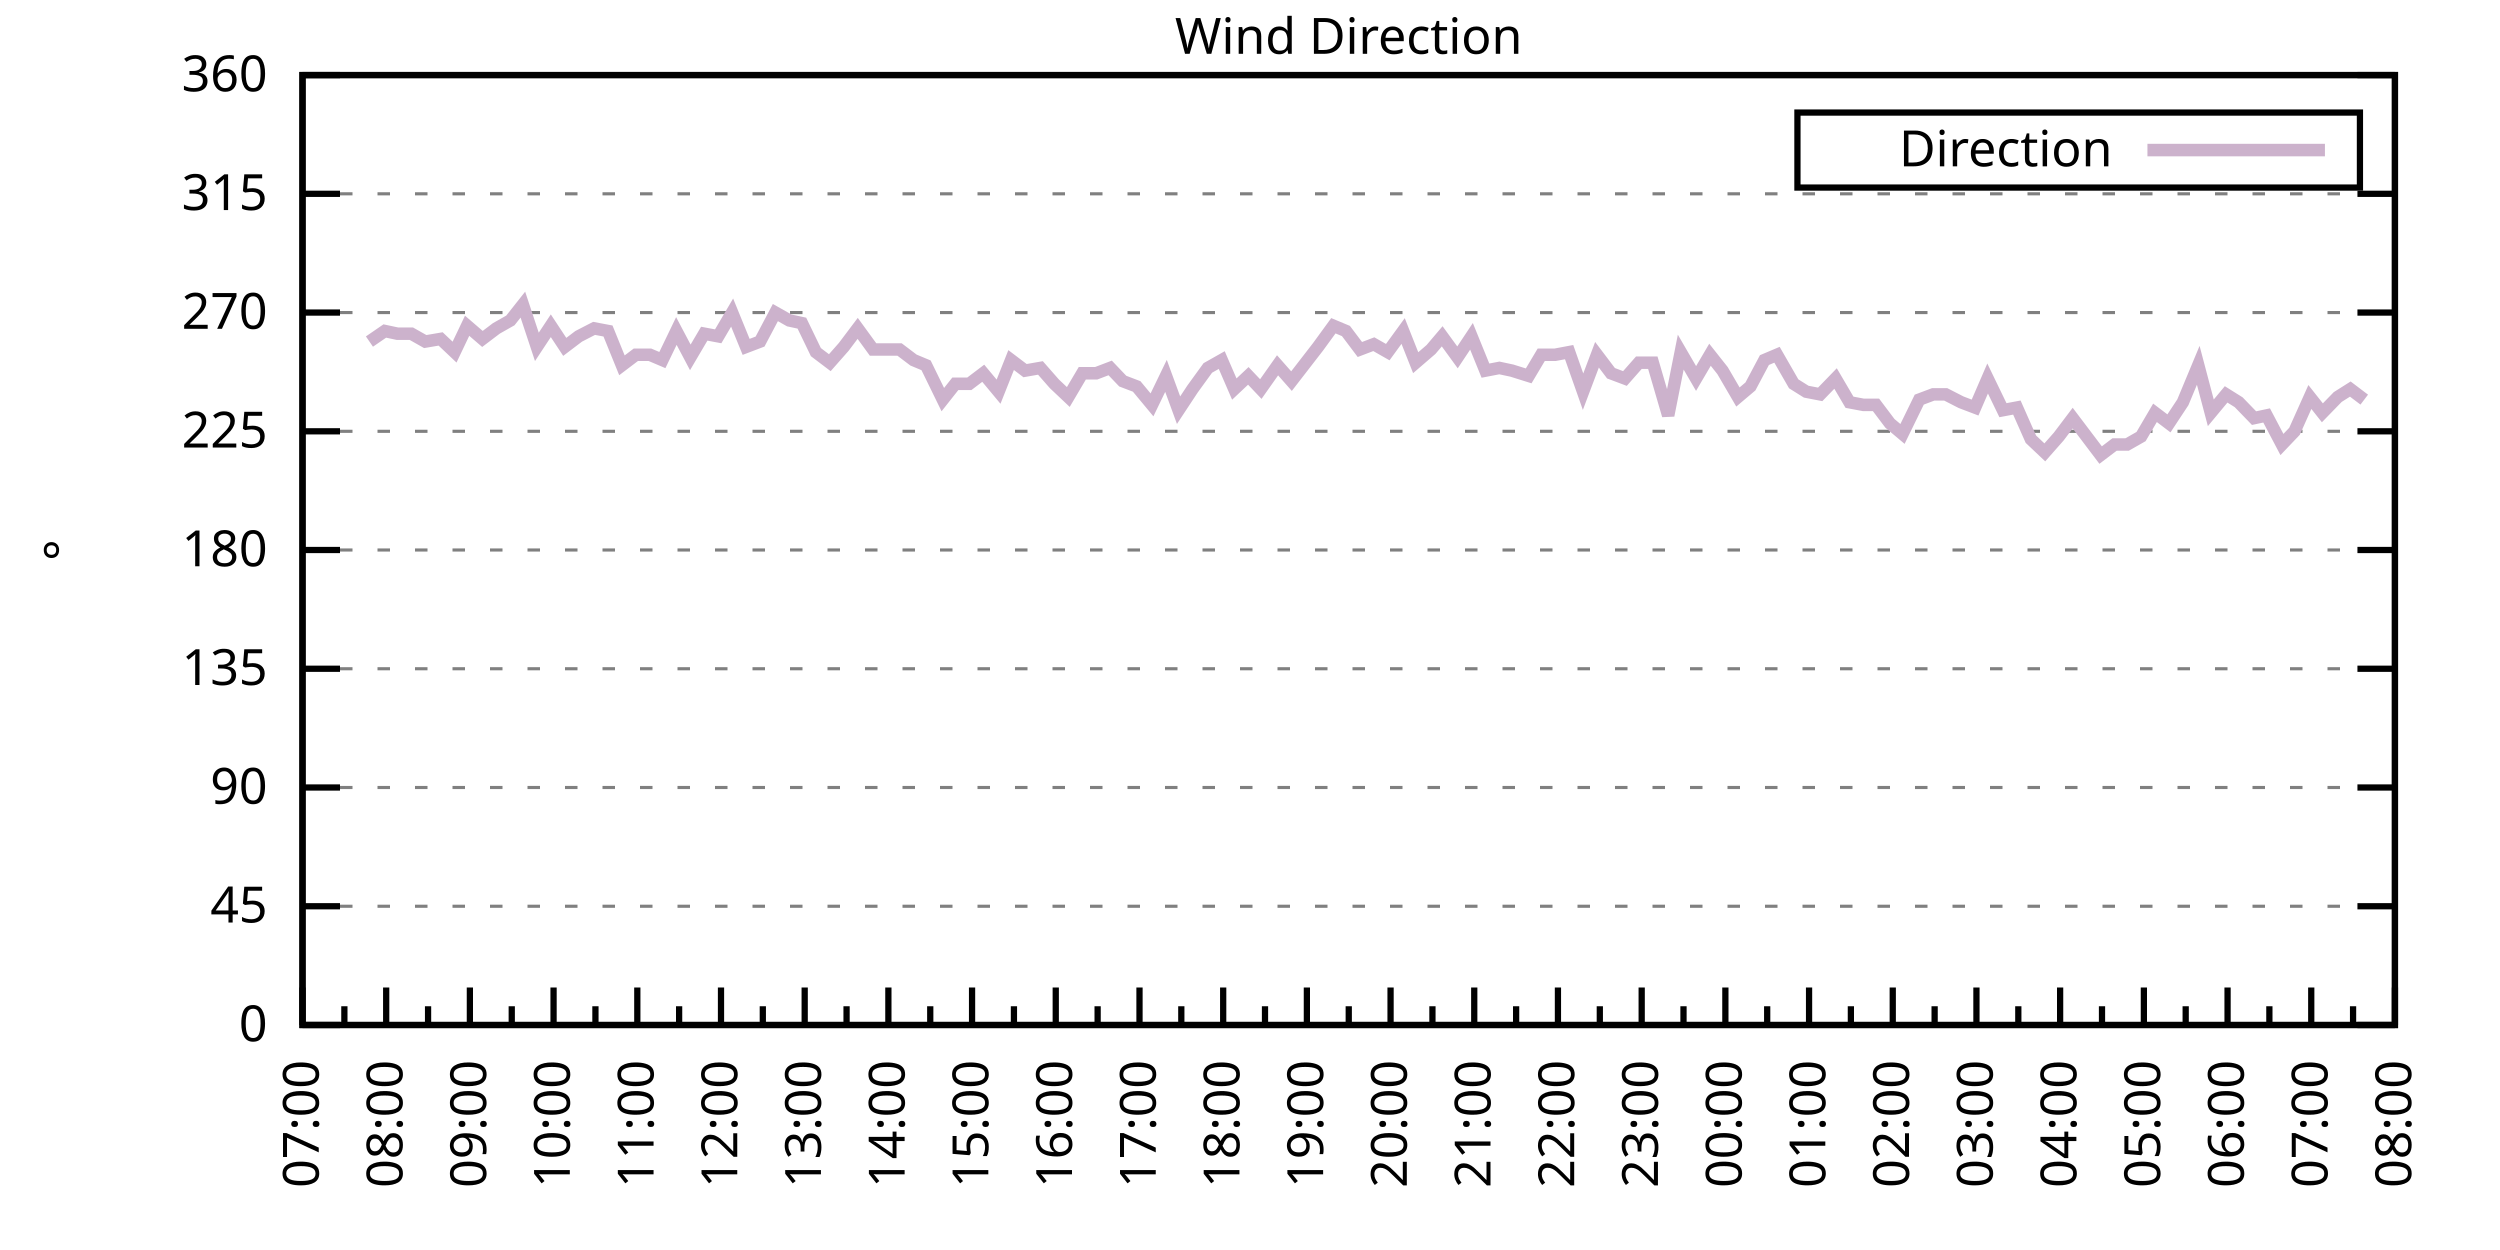
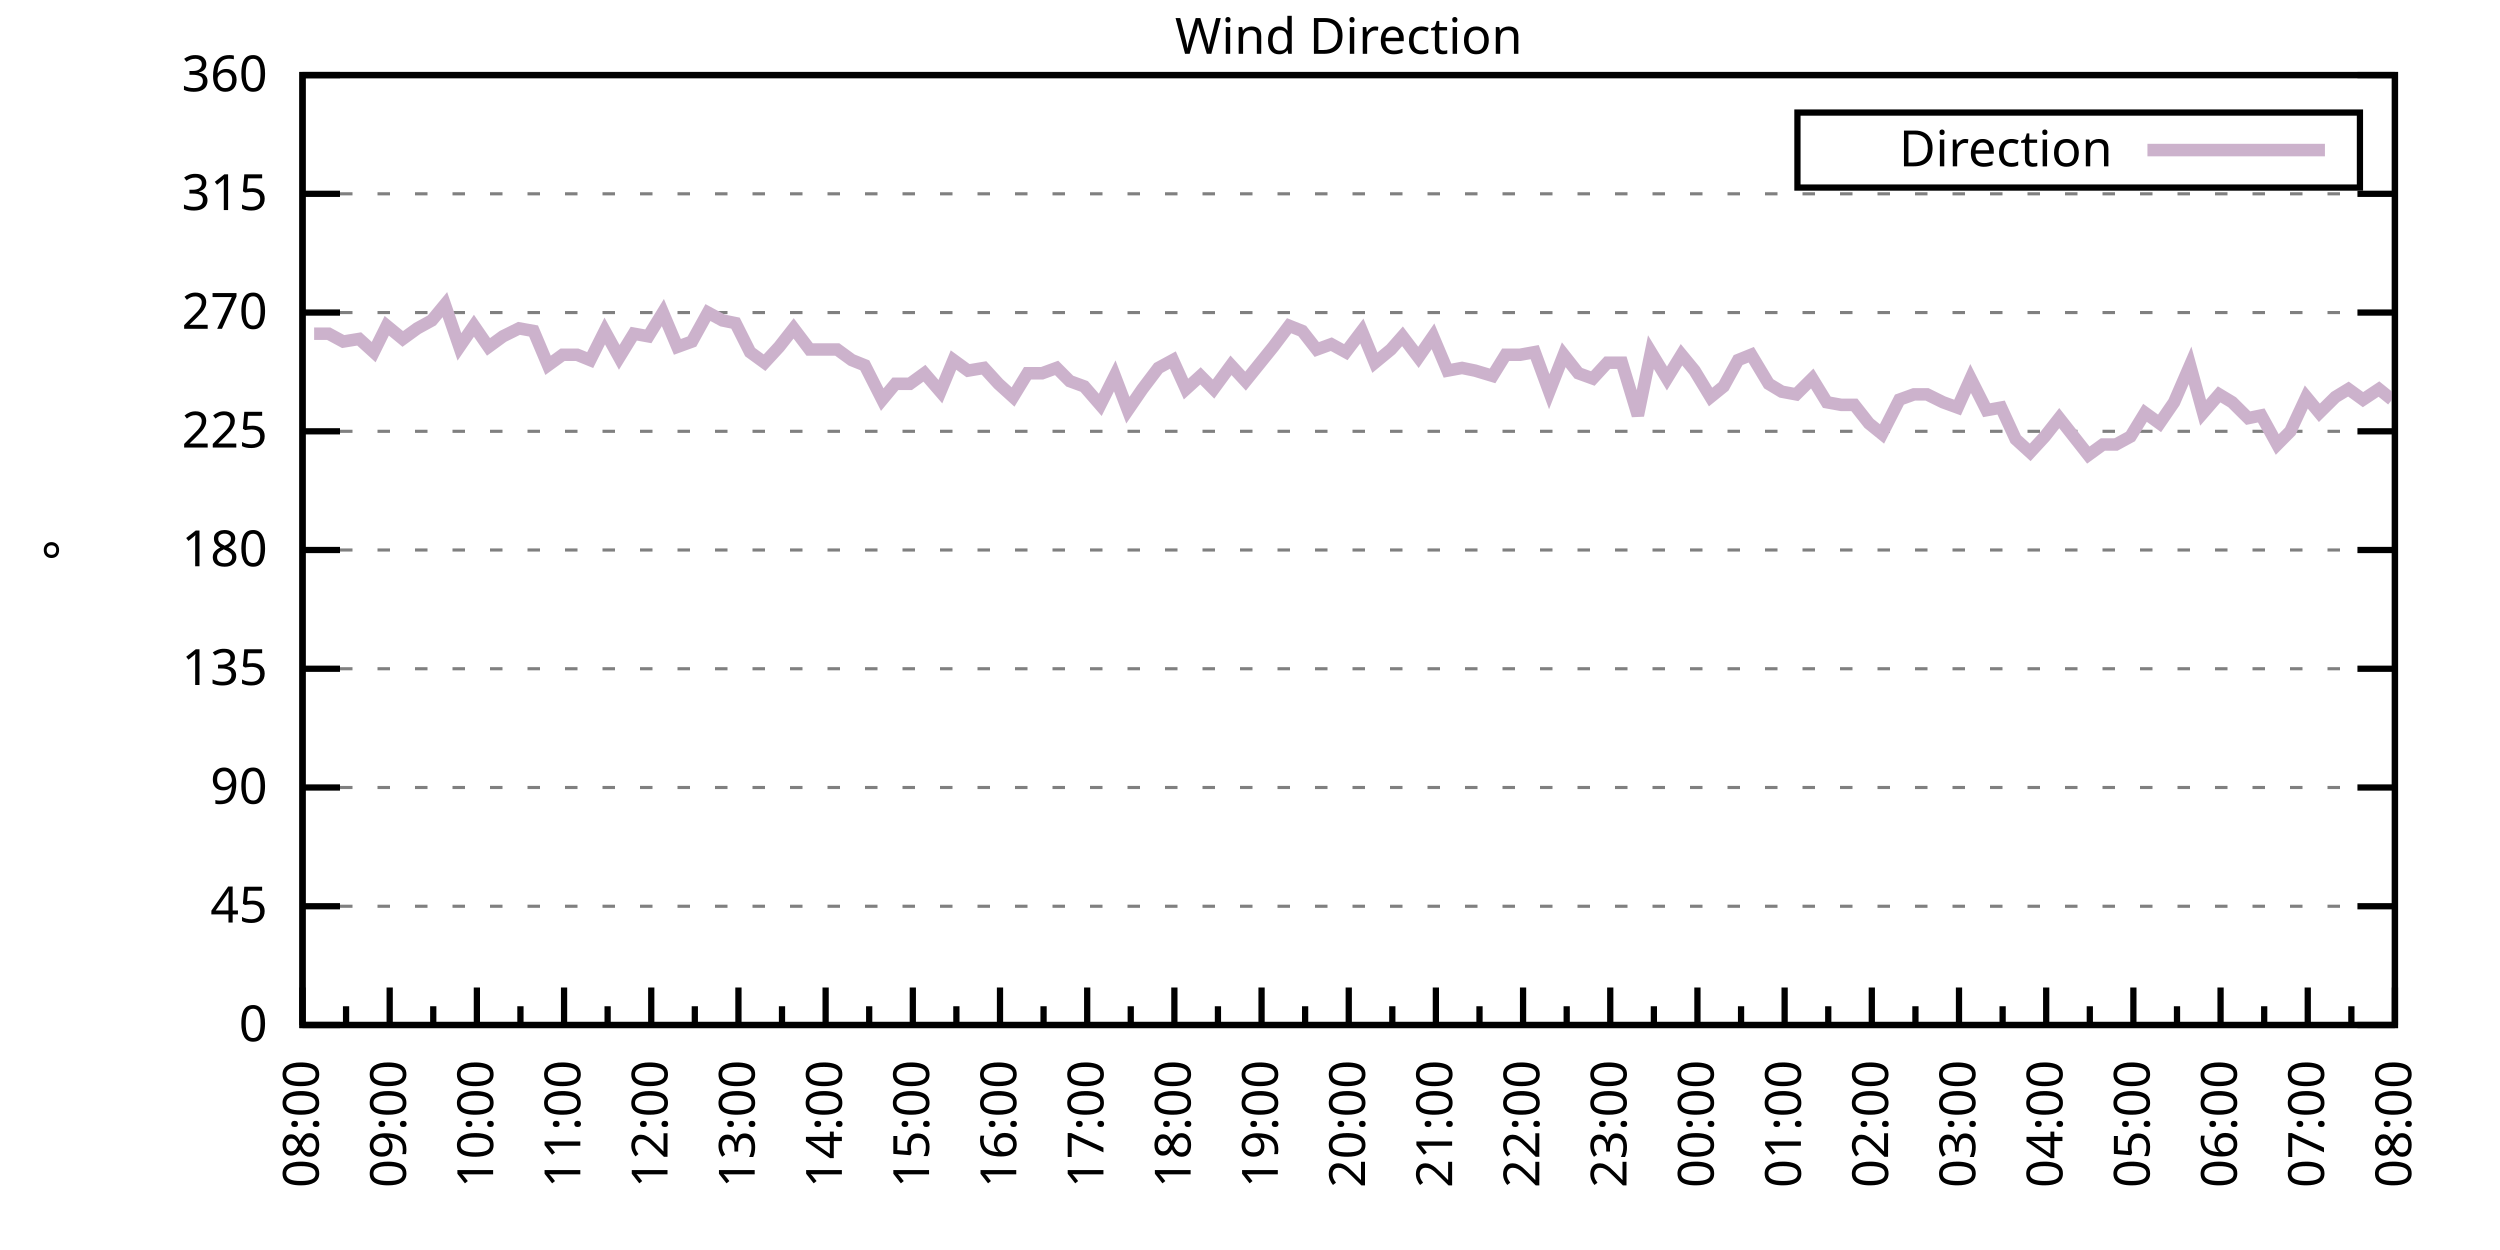
<svg xmlns="http://www.w3.org/2000/svg" xmlns:xlink="http://www.w3.org/1999/xlink" width="400" height="200" viewBox="0 0 400 200">
  <g id="gnuplot_canvas">
    <rect x="0" y="0" width="400" height="200" fill="none" />
    <defs>
      <circle id="gpDot" r="0.5" stroke-width="0.5" stroke="currentColor" />
      <path id="gpPt0" stroke-width="0.333" stroke="currentColor" d="M-1,0 h2 M0,-1 v2" />
      <path id="gpPt1" stroke-width="0.333" stroke="currentColor" d="M-1,-1 L1,1 M1,-1 L-1,1" />
      <path id="gpPt2" stroke-width="0.333" stroke="currentColor" d="M-1,0 L1,0 M0,-1 L0,1 M-1,-1 L1,1 M-1,1 L1,-1" />
      <rect id="gpPt3" stroke-width="0.333" stroke="currentColor" x="-1" y="-1" width="2" height="2" />
      <rect id="gpPt4" stroke-width="0.333" stroke="currentColor" fill="currentColor" x="-1" y="-1" width="2" height="2" />
      <circle id="gpPt5" stroke-width="0.333" stroke="currentColor" cx="0" cy="0" r="1" />
      <use xlink:href="#gpPt5" id="gpPt6" fill="currentColor" stroke="none" />
      <path id="gpPt7" stroke-width="0.333" stroke="currentColor" d="M0,-1.33 L-1.33,0.67 L1.33,0.67 z" />
      <use xlink:href="#gpPt7" id="gpPt8" fill="currentColor" stroke="none" />
      <use xlink:href="#gpPt7" id="gpPt9" stroke="currentColor" transform="rotate(180)" />
      <use xlink:href="#gpPt9" id="gpPt10" fill="currentColor" stroke="none" />
      <use xlink:href="#gpPt3" id="gpPt11" stroke="currentColor" transform="rotate(45)" />
      <use xlink:href="#gpPt11" id="gpPt12" fill="currentColor" stroke="none" />
      <path id="gpPt13" stroke-width="0.333" stroke="currentColor" d="M0,1.330 L1.265,0.411 L0.782,-1.067 L-0.782,-1.076 L-1.265,0.411 z" />
      <use xlink:href="#gpPt13" id="gpPt14" fill="currentColor" stroke="none" />
      <filter id="textbox" filterUnits="objectBoundingBox" x="0" y="0" height="1" width="1">
        <feFlood flood-color="white" flood-opacity="1" result="bgnd" />
        <feComposite in="SourceGraphic" in2="bgnd" operator="atop" />
      </filter>
      <filter id="greybox" filterUnits="objectBoundingBox" x="0" y="0" height="1" width="1">
        <feFlood flood-color="lightgrey" flood-opacity="1" result="grey" />
        <feComposite in="SourceGraphic" in2="grey" operator="atop" />
      </filter>
    </defs>
    <g fill="none" color="white" stroke="currentColor" stroke-width="1.00" stroke-linecap="butt" stroke-linejoin="miter">
</g>
    <g fill="none" color="black" stroke="currentColor" stroke-width="1.00" stroke-linecap="butt" stroke-linejoin="miter">
      <g stroke="none" shape-rendering="crispEdges">
        <polygon fill="rgb(255, 255, 255)" points="48.40,164.00 383.18,164.00 383.18,12.02 48.40,12.02 " />
      </g>
    </g>
    <g fill="none" color="black" stroke="currentColor" stroke-width="1.00" stroke-linecap="butt" stroke-linejoin="miter">
</g>
    <g fill="none" color="black" stroke="black" stroke-width="0.50" stroke-linecap="butt" stroke-linejoin="miter">
</g>
    <g fill="none" color="gray" stroke="currentColor" stroke-width="0.50" stroke-linecap="butt" stroke-linejoin="miter">
      <path stroke="gray" stroke-dasharray="2,4" class="gridline" d="M48.40,164.00 L383.19,164.00  " />
    </g>
    <g fill="none" color="gray" stroke="gray" stroke-width="1.00" stroke-linecap="butt" stroke-linejoin="miter">
</g>
    <g fill="none" color="black" stroke="currentColor" stroke-width="1.00" stroke-linecap="butt" stroke-linejoin="miter">
      <path stroke="black" d="M48.40,164.00 L54.40,164.00 M383.19,164.00 L377.19,164.00  " />
      <g transform="translate(42.80,166.60)" stroke="none" fill="black" font-family="Sans" font-size="8.00" text-anchor="end">
        <text>
          <tspan font-family="Sans"> 0</tspan>
        </text>
      </g>
    </g>
    <g fill="none" color="black" stroke="currentColor" stroke-width="1.00" stroke-linecap="butt" stroke-linejoin="miter">
</g>
    <g fill="none" color="black" stroke="black" stroke-width="0.50" stroke-linecap="butt" stroke-linejoin="miter">
</g>
    <g fill="none" color="gray" stroke="currentColor" stroke-width="0.50" stroke-linecap="butt" stroke-linejoin="miter">
      <path stroke="gray" stroke-dasharray="2,4" class="gridline" d="M48.40,145.00 L383.19,145.00  " />
    </g>
    <g fill="none" color="gray" stroke="gray" stroke-width="1.00" stroke-linecap="butt" stroke-linejoin="miter">
</g>
    <g fill="none" color="black" stroke="currentColor" stroke-width="1.00" stroke-linecap="butt" stroke-linejoin="miter">
      <path stroke="black" d="M48.40,145.00 L54.40,145.00 M383.19,145.00 L377.19,145.00  " />
      <g transform="translate(42.80,147.60)" stroke="none" fill="black" font-family="Sans" font-size="8.00" text-anchor="end">
        <text>
          <tspan font-family="Sans"> 45</tspan>
        </text>
      </g>
    </g>
    <g fill="none" color="black" stroke="currentColor" stroke-width="1.00" stroke-linecap="butt" stroke-linejoin="miter">
</g>
    <g fill="none" color="black" stroke="black" stroke-width="0.50" stroke-linecap="butt" stroke-linejoin="miter">
</g>
    <g fill="none" color="gray" stroke="currentColor" stroke-width="0.50" stroke-linecap="butt" stroke-linejoin="miter">
      <path stroke="gray" stroke-dasharray="2,4" class="gridline" d="M48.40,126.00 L383.19,126.00  " />
    </g>
    <g fill="none" color="gray" stroke="gray" stroke-width="1.00" stroke-linecap="butt" stroke-linejoin="miter">
</g>
    <g fill="none" color="black" stroke="currentColor" stroke-width="1.00" stroke-linecap="butt" stroke-linejoin="miter">
      <path stroke="black" d="M48.40,126.00 L54.40,126.00 M383.19,126.00 L377.19,126.00  " />
      <g transform="translate(42.80,128.60)" stroke="none" fill="black" font-family="Sans" font-size="8.00" text-anchor="end">
        <text>
          <tspan font-family="Sans"> 90</tspan>
        </text>
      </g>
    </g>
    <g fill="none" color="black" stroke="currentColor" stroke-width="1.00" stroke-linecap="butt" stroke-linejoin="miter">
</g>
    <g fill="none" color="black" stroke="black" stroke-width="0.50" stroke-linecap="butt" stroke-linejoin="miter">
</g>
    <g fill="none" color="gray" stroke="currentColor" stroke-width="0.50" stroke-linecap="butt" stroke-linejoin="miter">
      <path stroke="gray" stroke-dasharray="2,4" class="gridline" d="M48.40,107.00 L383.19,107.00  " />
    </g>
    <g fill="none" color="gray" stroke="gray" stroke-width="1.00" stroke-linecap="butt" stroke-linejoin="miter">
</g>
    <g fill="none" color="black" stroke="currentColor" stroke-width="1.00" stroke-linecap="butt" stroke-linejoin="miter">
      <path stroke="black" d="M48.40,107.00 L54.40,107.00 M383.19,107.00 L377.19,107.00  " />
      <g transform="translate(42.80,109.60)" stroke="none" fill="black" font-family="Sans" font-size="8.00" text-anchor="end">
        <text>
          <tspan font-family="Sans"> 135</tspan>
        </text>
      </g>
    </g>
    <g fill="none" color="black" stroke="currentColor" stroke-width="1.00" stroke-linecap="butt" stroke-linejoin="miter">
</g>
    <g fill="none" color="black" stroke="black" stroke-width="0.50" stroke-linecap="butt" stroke-linejoin="miter">
</g>
    <g fill="none" color="gray" stroke="currentColor" stroke-width="0.50" stroke-linecap="butt" stroke-linejoin="miter">
      <path stroke="gray" stroke-dasharray="2,4" class="gridline" d="M48.40,88.00 L383.19,88.00  " />
    </g>
    <g fill="none" color="gray" stroke="gray" stroke-width="1.00" stroke-linecap="butt" stroke-linejoin="miter">
</g>
    <g fill="none" color="black" stroke="currentColor" stroke-width="1.00" stroke-linecap="butt" stroke-linejoin="miter">
      <path stroke="black" d="M48.40,88.00 L54.40,88.00 M383.19,88.00 L377.19,88.00  " />
      <g transform="translate(42.80,90.60)" stroke="none" fill="black" font-family="Sans" font-size="8.00" text-anchor="end">
        <text>
          <tspan font-family="Sans"> 180</tspan>
        </text>
      </g>
    </g>
    <g fill="none" color="black" stroke="currentColor" stroke-width="1.00" stroke-linecap="butt" stroke-linejoin="miter">
</g>
    <g fill="none" color="black" stroke="black" stroke-width="0.50" stroke-linecap="butt" stroke-linejoin="miter">
</g>
    <g fill="none" color="gray" stroke="currentColor" stroke-width="0.50" stroke-linecap="butt" stroke-linejoin="miter">
      <path stroke="gray" stroke-dasharray="2,4" class="gridline" d="M48.40,69.01 L383.19,69.01  " />
    </g>
    <g fill="none" color="gray" stroke="gray" stroke-width="1.00" stroke-linecap="butt" stroke-linejoin="miter">
</g>
    <g fill="none" color="black" stroke="currentColor" stroke-width="1.00" stroke-linecap="butt" stroke-linejoin="miter">
      <path stroke="black" d="M48.40,69.01 L54.40,69.01 M383.19,69.01 L377.19,69.01  " />
      <g transform="translate(42.80,71.61)" stroke="none" fill="black" font-family="Sans" font-size="8.00" text-anchor="end">
        <text>
          <tspan font-family="Sans"> 225</tspan>
        </text>
      </g>
    </g>
    <g fill="none" color="black" stroke="currentColor" stroke-width="1.00" stroke-linecap="butt" stroke-linejoin="miter">
</g>
    <g fill="none" color="black" stroke="black" stroke-width="0.50" stroke-linecap="butt" stroke-linejoin="miter">
</g>
    <g fill="none" color="gray" stroke="currentColor" stroke-width="0.50" stroke-linecap="butt" stroke-linejoin="miter">
      <path stroke="gray" stroke-dasharray="2,4" class="gridline" d="M48.40,50.01 L383.19,50.01  " />
    </g>
    <g fill="none" color="gray" stroke="gray" stroke-width="1.00" stroke-linecap="butt" stroke-linejoin="miter">
</g>
    <g fill="none" color="black" stroke="currentColor" stroke-width="1.00" stroke-linecap="butt" stroke-linejoin="miter">
      <path stroke="black" d="M48.40,50.01 L54.40,50.01 M383.19,50.01 L377.19,50.01  " />
      <g transform="translate(42.80,52.61)" stroke="none" fill="black" font-family="Sans" font-size="8.00" text-anchor="end">
        <text>
          <tspan font-family="Sans"> 270</tspan>
        </text>
      </g>
    </g>
    <g fill="none" color="black" stroke="currentColor" stroke-width="1.00" stroke-linecap="butt" stroke-linejoin="miter">
</g>
    <g fill="none" color="black" stroke="black" stroke-width="0.50" stroke-linecap="butt" stroke-linejoin="miter">
</g>
    <g fill="none" color="gray" stroke="currentColor" stroke-width="0.50" stroke-linecap="butt" stroke-linejoin="miter">
      <path stroke="gray" stroke-dasharray="2,4" class="gridline" d="M48.40,31.01 L383.19,31.01  " />
    </g>
    <g fill="none" color="gray" stroke="gray" stroke-width="1.00" stroke-linecap="butt" stroke-linejoin="miter">
</g>
    <g fill="none" color="black" stroke="currentColor" stroke-width="1.00" stroke-linecap="butt" stroke-linejoin="miter">
      <path stroke="black" d="M48.40,31.01 L54.40,31.01 M383.19,31.01 L377.19,31.01  " />
      <g transform="translate(42.80,33.61)" stroke="none" fill="black" font-family="Sans" font-size="8.00" text-anchor="end">
        <text>
          <tspan font-family="Sans"> 315</tspan>
        </text>
      </g>
    </g>
    <g fill="none" color="black" stroke="currentColor" stroke-width="1.00" stroke-linecap="butt" stroke-linejoin="miter">
</g>
    <g fill="none" color="black" stroke="black" stroke-width="0.50" stroke-linecap="butt" stroke-linejoin="miter">
</g>
    <g fill="none" color="gray" stroke="currentColor" stroke-width="0.50" stroke-linecap="butt" stroke-linejoin="miter">
      <path stroke="gray" stroke-dasharray="2,4" class="gridline" d="M48.40,12.01 L383.19,12.01  " />
    </g>
    <g fill="none" color="gray" stroke="gray" stroke-width="1.00" stroke-linecap="butt" stroke-linejoin="miter">
</g>
    <g fill="none" color="black" stroke="currentColor" stroke-width="1.00" stroke-linecap="butt" stroke-linejoin="miter">
      <path stroke="black" d="M48.40,12.01 L54.40,12.01 M383.19,12.01 L377.19,12.01  " />
      <g transform="translate(42.80,14.61)" stroke="none" fill="black" font-family="Sans" font-size="8.00" text-anchor="end">
        <text>
          <tspan font-family="Sans"> 360</tspan>
        </text>
      </g>
    </g>
    <g fill="none" color="black" stroke="currentColor" stroke-width="1.00" stroke-linecap="butt" stroke-linejoin="miter">
      <path stroke="black" d="M48.40,164.00 L48.40,158.00  " />
      <g transform="translate(51.00,169.60) rotate(270)" stroke="none" fill="black" font-family="Sans" font-size="8.00" text-anchor="end">
        <text>
+           <tspan font-family="Sans">08:00</tspan>
+         </text>
+       </g>
+     </g>
+     <g fill="none" color="black" stroke="currentColor" stroke-width="1.00" stroke-linecap="butt" stroke-linejoin="miter">
+       <path stroke="black" d="M55.37,164.00 L55.37,161.00 M62.35,164.00 L62.35,158.00  " />
+       <g transform="translate(64.95,169.60) rotate(270)" stroke="none" fill="black" font-family="Sans" font-size="8.00" text-anchor="end">
+         <text>
+           <tspan font-family="Sans">09:00</tspan>
+         </text>
+       </g>
+     </g>
+     <g fill="none" color="black" stroke="currentColor" stroke-width="1.00" stroke-linecap="butt" stroke-linejoin="miter">
+       <path stroke="black" d="M69.32,164.00 L69.32,161.00 M76.30,164.00 L76.30,158.00  " />
+       <g transform="translate(78.90,169.60) rotate(270)" stroke="none" fill="black" font-family="Sans" font-size="8.00" text-anchor="end">
+         <text>
+           <tspan font-family="Sans">10:00</tspan>
+         </text>
+       </g>
+     </g>
+     <g fill="none" color="black" stroke="currentColor" stroke-width="1.00" stroke-linecap="butt" stroke-linejoin="miter">
+       <path stroke="black" d="M83.27,164.00 L83.27,161.00 M90.25,164.00 L90.25,158.00  " />
+       <g transform="translate(92.85,169.60) rotate(270)" stroke="none" fill="black" font-family="Sans" font-size="8.00" text-anchor="end">
+         <text>
+           <tspan font-family="Sans">11:00</tspan>
+         </text>
+       </g>
+     </g>
+     <g fill="none" color="black" stroke="currentColor" stroke-width="1.00" stroke-linecap="butt" stroke-linejoin="miter">
+       <path stroke="black" d="M97.22,164.00 L97.22,161.00 M104.20,164.00 L104.20,158.00  " />
+       <g transform="translate(106.80,169.60) rotate(270)" stroke="none" fill="black" font-family="Sans" font-size="8.00" text-anchor="end">
+         <text>
+           <tspan font-family="Sans">12:00</tspan>
+         </text>
+       </g>
+     </g>
+     <g fill="none" color="black" stroke="currentColor" stroke-width="1.00" stroke-linecap="butt" stroke-linejoin="miter">
+       <path stroke="black" d="M111.17,164.00 L111.17,161.00 M118.15,164.00 L118.15,158.00  " />
+       <g transform="translate(120.75,169.60) rotate(270)" stroke="none" fill="black" font-family="Sans" font-size="8.00" text-anchor="end">
+         <text>
+           <tspan font-family="Sans">13:00</tspan>
+         </text>
+       </g>
+     </g>
+     <g fill="none" color="black" stroke="currentColor" stroke-width="1.00" stroke-linecap="butt" stroke-linejoin="miter">
+       <path stroke="black" d="M125.12,164.00 L125.12,161.00 M132.10,164.00 L132.10,158.00  " />
+       <g transform="translate(134.70,169.60) rotate(270)" stroke="none" fill="black" font-family="Sans" font-size="8.00" text-anchor="end">
+         <text>
+           <tspan font-family="Sans">14:00</tspan>
+         </text>
+       </g>
+     </g>
+     <g fill="none" color="black" stroke="currentColor" stroke-width="1.00" stroke-linecap="butt" stroke-linejoin="miter">
+       <path stroke="black" d="M139.07,164.00 L139.07,161.00 M146.05,164.00 L146.05,158.00  " />
+       <g transform="translate(148.65,169.60) rotate(270)" stroke="none" fill="black" font-family="Sans" font-size="8.00" text-anchor="end">
+         <text>
+           <tspan font-family="Sans">15:00</tspan>
+         </text>
+       </g>
+     </g>
+     <g fill="none" color="black" stroke="currentColor" stroke-width="1.00" stroke-linecap="butt" stroke-linejoin="miter">
+       <path stroke="black" d="M153.02,164.00 L153.02,161.00 M160.00,164.00 L160.00,158.00  " />
+       <g transform="translate(162.60,169.60) rotate(270)" stroke="none" fill="black" font-family="Sans" font-size="8.00" text-anchor="end">
+         <text>
+           <tspan font-family="Sans">16:00</tspan>
+         </text>
+       </g>
+     </g>
+     <g fill="none" color="black" stroke="currentColor" stroke-width="1.00" stroke-linecap="butt" stroke-linejoin="miter">
+       <path stroke="black" d="M166.97,164.00 L166.97,161.00 M173.95,164.00 L173.95,158.00  " />
+       <g transform="translate(176.55,169.60) rotate(270)" stroke="none" fill="black" font-family="Sans" font-size="8.00" text-anchor="end">
+         <text>
+           <tspan font-family="Sans">17:00</tspan>
+         </text>
+       </g>
+     </g>
+     <g fill="none" color="black" stroke="currentColor" stroke-width="1.00" stroke-linecap="butt" stroke-linejoin="miter">
+       <path stroke="black" d="M180.92,164.00 L180.92,161.00 M187.90,164.00 L187.90,158.00  " />
+       <g transform="translate(190.50,169.60) rotate(270)" stroke="none" fill="black" font-family="Sans" font-size="8.00" text-anchor="end">
+         <text>
+           <tspan font-family="Sans">18:00</tspan>
+         </text>
+       </g>
+     </g>
+     <g fill="none" color="black" stroke="currentColor" stroke-width="1.00" stroke-linecap="butt" stroke-linejoin="miter">
+       <path stroke="black" d="M194.87,164.00 L194.87,161.00 M201.85,164.00 L201.85,158.00  " />
+       <g transform="translate(204.45,169.60) rotate(270)" stroke="none" fill="black" font-family="Sans" font-size="8.00" text-anchor="end">
+         <text>
+           <tspan font-family="Sans">19:00</tspan>
+         </text>
+       </g>
+     </g>
+     <g fill="none" color="black" stroke="currentColor" stroke-width="1.00" stroke-linecap="butt" stroke-linejoin="miter">
+       <path stroke="black" d="M208.82,164.00 L208.82,161.00 M215.80,164.00 L215.80,158.00  " />
+       <g transform="translate(218.40,169.60) rotate(270)" stroke="none" fill="black" font-family="Sans" font-size="8.00" text-anchor="end">
+         <text>
+           <tspan font-family="Sans">20:00</tspan>
+         </text>
+       </g>
+     </g>
+     <g fill="none" color="black" stroke="currentColor" stroke-width="1.00" stroke-linecap="butt" stroke-linejoin="miter">
+       <path stroke="black" d="M222.77,164.00 L222.77,161.00 M229.74,164.00 L229.74,158.00  " />
+       <g transform="translate(232.34,169.60) rotate(270)" stroke="none" fill="black" font-family="Sans" font-size="8.00" text-anchor="end">
+         <text>
+           <tspan font-family="Sans">21:00</tspan>
+         </text>
+       </g>
+     </g>
+     <g fill="none" color="black" stroke="currentColor" stroke-width="1.00" stroke-linecap="butt" stroke-linejoin="miter">
+       <path stroke="black" d="M236.72,164.00 L236.72,161.00 M243.69,164.00 L243.69,158.00  " />
+       <g transform="translate(246.29,169.60) rotate(270)" stroke="none" fill="black" font-family="Sans" font-size="8.00" text-anchor="end">
+         <text>
+           <tspan font-family="Sans">22:00</tspan>
+         </text>
+       </g>
+     </g>
+     <g fill="none" color="black" stroke="currentColor" stroke-width="1.00" stroke-linecap="butt" stroke-linejoin="miter">
+       <path stroke="black" d="M250.67,164.00 L250.67,161.00 M257.64,164.00 L257.64,158.00  " />
+       <g transform="translate(260.24,169.60) rotate(270)" stroke="none" fill="black" font-family="Sans" font-size="8.00" text-anchor="end">
+         <text>
+           <tspan font-family="Sans">23:00</tspan>
+         </text>
+       </g>
+     </g>
+     <g fill="none" color="black" stroke="currentColor" stroke-width="1.00" stroke-linecap="butt" stroke-linejoin="miter">
+       <path stroke="black" d="M264.62,164.00 L264.62,161.00 M271.59,164.00 L271.59,158.00  " />
+       <g transform="translate(274.19,169.60) rotate(270)" stroke="none" fill="black" font-family="Sans" font-size="8.00" text-anchor="end">
+         <text>
+           <tspan font-family="Sans">00:00</tspan>
+         </text>
+       </g>
+     </g>
+     <g fill="none" color="black" stroke="currentColor" stroke-width="1.00" stroke-linecap="butt" stroke-linejoin="miter">
+       <path stroke="black" d="M278.57,164.00 L278.57,161.00 M285.54,164.00 L285.54,158.00  " />
+       <g transform="translate(288.14,169.60) rotate(270)" stroke="none" fill="black" font-family="Sans" font-size="8.00" text-anchor="end">
+         <text>
+           <tspan font-family="Sans">01:00</tspan>
+         </text>
+       </g>
+     </g>
+     <g fill="none" color="black" stroke="currentColor" stroke-width="1.00" stroke-linecap="butt" stroke-linejoin="miter">
+       <path stroke="black" d="M292.52,164.00 L292.52,161.00 M299.49,164.00 L299.49,158.00  " />
+       <g transform="translate(302.09,169.60) rotate(270)" stroke="none" fill="black" font-family="Sans" font-size="8.00" text-anchor="end">
+         <text>
+           <tspan font-family="Sans">02:00</tspan>
+         </text>
+       </g>
+     </g>
+     <g fill="none" color="black" stroke="currentColor" stroke-width="1.00" stroke-linecap="butt" stroke-linejoin="miter">
+       <path stroke="black" d="M306.47,164.00 L306.47,161.00 M313.44,164.00 L313.44,158.00  " />
+       <g transform="translate(316.04,169.60) rotate(270)" stroke="none" fill="black" font-family="Sans" font-size="8.00" text-anchor="end">
+         <text>
+           <tspan font-family="Sans">03:00</tspan>
+         </text>
+       </g>
+     </g>
+     <g fill="none" color="black" stroke="currentColor" stroke-width="1.00" stroke-linecap="butt" stroke-linejoin="miter">
+       <path stroke="black" d="M320.42,164.00 L320.42,161.00 M327.39,164.00 L327.39,158.00  " />
+       <g transform="translate(329.99,169.60) rotate(270)" stroke="none" fill="black" font-family="Sans" font-size="8.00" text-anchor="end">
+         <text>
+           <tspan font-family="Sans">04:00</tspan>
+         </text>
+       </g>
+     </g>
+     <g fill="none" color="black" stroke="currentColor" stroke-width="1.00" stroke-linecap="butt" stroke-linejoin="miter">
+       <path stroke="black" d="M334.37,164.00 L334.37,161.00 M341.34,164.00 L341.34,158.00  " />
+       <g transform="translate(343.94,169.60) rotate(270)" stroke="none" fill="black" font-family="Sans" font-size="8.00" text-anchor="end">
+         <text>
+           <tspan font-family="Sans">05:00</tspan>
+         </text>
+       </g>
+     </g>
+     <g fill="none" color="black" stroke="currentColor" stroke-width="1.00" stroke-linecap="butt" stroke-linejoin="miter">
+       <path stroke="black" d="M348.32,164.00 L348.32,161.00 M355.29,164.00 L355.29,158.00  " />
+       <g transform="translate(357.89,169.60) rotate(270)" stroke="none" fill="black" font-family="Sans" font-size="8.00" text-anchor="end">
+         <text>
+           <tspan font-family="Sans">06:00</tspan>
+         </text>
+       </g>
+     </g>
+     <g fill="none" color="black" stroke="currentColor" stroke-width="1.00" stroke-linecap="butt" stroke-linejoin="miter">
+       <path stroke="black" d="M362.27,164.00 L362.27,161.00 M369.24,164.00 L369.24,158.00  " />
+       <g transform="translate(371.84,169.60) rotate(270)" stroke="none" fill="black" font-family="Sans" font-size="8.00" text-anchor="end">
+         <text>
          <tspan font-family="Sans">07:00</tspan>
        </text>
      </g>
    </g>
    <g fill="none" color="black" stroke="currentColor" stroke-width="1.00" stroke-linecap="butt" stroke-linejoin="miter">
-       <path stroke="black" d="M55.10,164.00 L55.10,161.00 M61.79,164.00 L61.79,158.00  " />
-       <g transform="translate(64.39,169.60) rotate(270)" stroke="none" fill="black" font-family="Sans" font-size="8.00" text-anchor="end">
-         <text>
-           <tspan font-family="Sans">08:00</tspan>
-         </text>
-       </g>
-     </g>
-     <g fill="none" color="black" stroke="currentColor" stroke-width="1.00" stroke-linecap="butt" stroke-linejoin="miter">
-       <path stroke="black" d="M68.49,164.00 L68.49,161.00 M75.18,164.00 L75.18,158.00  " />
-       <g transform="translate(77.78,169.60) rotate(270)" stroke="none" fill="black" font-family="Sans" font-size="8.00" text-anchor="end">
-         <text>
-           <tspan font-family="Sans">09:00</tspan>
-         </text>
-       </g>
-     </g>
-     <g fill="none" color="black" stroke="currentColor" stroke-width="1.00" stroke-linecap="butt" stroke-linejoin="miter">
-       <path stroke="black" d="M81.88,164.00 L81.88,161.00 M88.57,164.00 L88.57,158.00  " />
-       <g transform="translate(91.17,169.60) rotate(270)" stroke="none" fill="black" font-family="Sans" font-size="8.00" text-anchor="end">
-         <text>
-           <tspan font-family="Sans">10:00</tspan>
-         </text>
-       </g>
-     </g>
-     <g fill="none" color="black" stroke="currentColor" stroke-width="1.00" stroke-linecap="butt" stroke-linejoin="miter">
-       <path stroke="black" d="M95.27,164.00 L95.27,161.00 M101.97,164.00 L101.97,158.00  " />
-       <g transform="translate(104.57,169.60) rotate(270)" stroke="none" fill="black" font-family="Sans" font-size="8.00" text-anchor="end">
-         <text>
-           <tspan font-family="Sans">11:00</tspan>
-         </text>
-       </g>
-     </g>
-     <g fill="none" color="black" stroke="currentColor" stroke-width="1.00" stroke-linecap="butt" stroke-linejoin="miter">
-       <path stroke="black" d="M108.66,164.00 L108.66,161.00 M115.36,164.00 L115.36,158.00  " />
-       <g transform="translate(117.96,169.60) rotate(270)" stroke="none" fill="black" font-family="Sans" font-size="8.00" text-anchor="end">
-         <text>
-           <tspan font-family="Sans">12:00</tspan>
-         </text>
-       </g>
-     </g>
-     <g fill="none" color="black" stroke="currentColor" stroke-width="1.00" stroke-linecap="butt" stroke-linejoin="miter">
-       <path stroke="black" d="M122.05,164.00 L122.05,161.00 M128.75,164.00 L128.75,158.00  " />
-       <g transform="translate(131.35,169.60) rotate(270)" stroke="none" fill="black" font-family="Sans" font-size="8.00" text-anchor="end">
-         <text>
-           <tspan font-family="Sans">13:00</tspan>
-         </text>
-       </g>
-     </g>
-     <g fill="none" color="black" stroke="currentColor" stroke-width="1.00" stroke-linecap="butt" stroke-linejoin="miter">
-       <path stroke="black" d="M135.45,164.00 L135.45,161.00 M142.14,164.00 L142.14,158.00  " />
-       <g transform="translate(144.74,169.60) rotate(270)" stroke="none" fill="black" font-family="Sans" font-size="8.00" text-anchor="end">
-         <text>
-           <tspan font-family="Sans">14:00</tspan>
-         </text>
-       </g>
-     </g>
-     <g fill="none" color="black" stroke="currentColor" stroke-width="1.00" stroke-linecap="butt" stroke-linejoin="miter">
-       <path stroke="black" d="M148.84,164.00 L148.84,161.00 M155.53,164.00 L155.53,158.00  " />
-       <g transform="translate(158.13,169.60) rotate(270)" stroke="none" fill="black" font-family="Sans" font-size="8.00" text-anchor="end">
-         <text>
-           <tspan font-family="Sans">15:00</tspan>
-         </text>
-       </g>
-     </g>
-     <g fill="none" color="black" stroke="currentColor" stroke-width="1.00" stroke-linecap="butt" stroke-linejoin="miter">
-       <path stroke="black" d="M162.23,164.00 L162.23,161.00 M168.92,164.00 L168.92,158.00  " />
-       <g transform="translate(171.52,169.60) rotate(270)" stroke="none" fill="black" font-family="Sans" font-size="8.00" text-anchor="end">
-         <text>
-           <tspan font-family="Sans">16:00</tspan>
-         </text>
-       </g>
-     </g>
-     <g fill="none" color="black" stroke="currentColor" stroke-width="1.00" stroke-linecap="butt" stroke-linejoin="miter">
-       <path stroke="black" d="M175.62,164.00 L175.62,161.00 M182.32,164.00 L182.32,158.00  " />
-       <g transform="translate(184.92,169.60) rotate(270)" stroke="none" fill="black" font-family="Sans" font-size="8.00" text-anchor="end">
-         <text>
-           <tspan font-family="Sans">17:00</tspan>
-         </text>
-       </g>
-     </g>
-     <g fill="none" color="black" stroke="currentColor" stroke-width="1.00" stroke-linecap="butt" stroke-linejoin="miter">
-       <path stroke="black" d="M189.01,164.00 L189.01,161.00 M195.71,164.00 L195.71,158.00  " />
-       <g transform="translate(198.31,169.60) rotate(270)" stroke="none" fill="black" font-family="Sans" font-size="8.00" text-anchor="end">
-         <text>
-           <tspan font-family="Sans">18:00</tspan>
-         </text>
-       </g>
-     </g>
-     <g fill="none" color="black" stroke="currentColor" stroke-width="1.00" stroke-linecap="butt" stroke-linejoin="miter">
-       <path stroke="black" d="M202.40,164.00 L202.40,161.00 M209.10,164.00 L209.10,158.00  " />
-       <g transform="translate(211.70,169.60) rotate(270)" stroke="none" fill="black" font-family="Sans" font-size="8.00" text-anchor="end">
-         <text>
-           <tspan font-family="Sans">19:00</tspan>
-         </text>
-       </g>
-     </g>
-     <g fill="none" color="black" stroke="currentColor" stroke-width="1.00" stroke-linecap="butt" stroke-linejoin="miter">
-       <path stroke="black" d="M215.80,164.00 L215.80,161.00 M222.49,164.00 L222.49,158.00  " />
-       <g transform="translate(225.09,169.60) rotate(270)" stroke="none" fill="black" font-family="Sans" font-size="8.00" text-anchor="end">
-         <text>
-           <tspan font-family="Sans">20:00</tspan>
-         </text>
-       </g>
-     </g>
-     <g fill="none" color="black" stroke="currentColor" stroke-width="1.00" stroke-linecap="butt" stroke-linejoin="miter">
-       <path stroke="black" d="M229.19,164.00 L229.19,161.00 M235.88,164.00 L235.88,158.00  " />
-       <g transform="translate(238.48,169.60) rotate(270)" stroke="none" fill="black" font-family="Sans" font-size="8.00" text-anchor="end">
-         <text>
-           <tspan font-family="Sans">21:00</tspan>
-         </text>
-       </g>
-     </g>
-     <g fill="none" color="black" stroke="currentColor" stroke-width="1.00" stroke-linecap="butt" stroke-linejoin="miter">
-       <path stroke="black" d="M242.58,164.00 L242.58,161.00 M249.27,164.00 L249.27,158.00  " />
-       <g transform="translate(251.87,169.60) rotate(270)" stroke="none" fill="black" font-family="Sans" font-size="8.00" text-anchor="end">
-         <text>
-           <tspan font-family="Sans">22:00</tspan>
-         </text>
-       </g>
-     </g>
-     <g fill="none" color="black" stroke="currentColor" stroke-width="1.00" stroke-linecap="butt" stroke-linejoin="miter">
-       <path stroke="black" d="M255.97,164.00 L255.97,161.00 M262.67,164.00 L262.67,158.00  " />
-       <g transform="translate(265.27,169.60) rotate(270)" stroke="none" fill="black" font-family="Sans" font-size="8.00" text-anchor="end">
-         <text>
-           <tspan font-family="Sans">23:00</tspan>
-         </text>
-       </g>
-     </g>
-     <g fill="none" color="black" stroke="currentColor" stroke-width="1.00" stroke-linecap="butt" stroke-linejoin="miter">
-       <path stroke="black" d="M269.36,164.00 L269.36,161.00 M276.06,164.00 L276.06,158.00  " />
-       <g transform="translate(278.66,169.60) rotate(270)" stroke="none" fill="black" font-family="Sans" font-size="8.00" text-anchor="end">
-         <text>
-           <tspan font-family="Sans">00:00</tspan>
-         </text>
-       </g>
-     </g>
-     <g fill="none" color="black" stroke="currentColor" stroke-width="1.00" stroke-linecap="butt" stroke-linejoin="miter">
-       <path stroke="black" d="M282.75,164.00 L282.75,161.00 M289.45,164.00 L289.45,158.00  " />
-       <g transform="translate(292.05,169.60) rotate(270)" stroke="none" fill="black" font-family="Sans" font-size="8.00" text-anchor="end">
-         <text>
-           <tspan font-family="Sans">01:00</tspan>
-         </text>
-       </g>
-     </g>
-     <g fill="none" color="black" stroke="currentColor" stroke-width="1.00" stroke-linecap="butt" stroke-linejoin="miter">
-       <path stroke="black" d="M296.14,164.00 L296.14,161.00 M302.84,164.00 L302.84,158.00  " />
-       <g transform="translate(305.44,169.60) rotate(270)" stroke="none" fill="black" font-family="Sans" font-size="8.00" text-anchor="end">
-         <text>
-           <tspan font-family="Sans">02:00</tspan>
-         </text>
-       </g>
-     </g>
-     <g fill="none" color="black" stroke="currentColor" stroke-width="1.00" stroke-linecap="butt" stroke-linejoin="miter">
-       <path stroke="black" d="M309.54,164.00 L309.54,161.00 M316.23,164.00 L316.23,158.00  " />
-       <g transform="translate(318.83,169.60) rotate(270)" stroke="none" fill="black" font-family="Sans" font-size="8.00" text-anchor="end">
-         <text>
-           <tspan font-family="Sans">03:00</tspan>
-         </text>
-       </g>
-     </g>
-     <g fill="none" color="black" stroke="currentColor" stroke-width="1.00" stroke-linecap="butt" stroke-linejoin="miter">
-       <path stroke="black" d="M322.93,164.00 L322.93,161.00 M329.62,164.00 L329.62,158.00  " />
-       <g transform="translate(332.22,169.60) rotate(270)" stroke="none" fill="black" font-family="Sans" font-size="8.00" text-anchor="end">
-         <text>
-           <tspan font-family="Sans">04:00</tspan>
-         </text>
-       </g>
-     </g>
-     <g fill="none" color="black" stroke="currentColor" stroke-width="1.00" stroke-linecap="butt" stroke-linejoin="miter">
-       <path stroke="black" d="M336.32,164.00 L336.32,161.00 M343.02,164.00 L343.02,158.00  " />
-       <g transform="translate(345.62,169.60) rotate(270)" stroke="none" fill="black" font-family="Sans" font-size="8.00" text-anchor="end">
-         <text>
-           <tspan font-family="Sans">05:00</tspan>
-         </text>
-       </g>
-     </g>
-     <g fill="none" color="black" stroke="currentColor" stroke-width="1.00" stroke-linecap="butt" stroke-linejoin="miter">
-       <path stroke="black" d="M349.71,164.00 L349.71,161.00 M356.41,164.00 L356.41,158.00  " />
-       <g transform="translate(359.01,169.60) rotate(270)" stroke="none" fill="black" font-family="Sans" font-size="8.00" text-anchor="end">
-         <text>
-           <tspan font-family="Sans">06:00</tspan>
-         </text>
-       </g>
-     </g>
-     <g fill="none" color="black" stroke="currentColor" stroke-width="1.00" stroke-linecap="butt" stroke-linejoin="miter">
-       <path stroke="black" d="M363.10,164.00 L363.10,161.00 M369.80,164.00 L369.80,158.00  " />
-       <g transform="translate(372.40,169.60) rotate(270)" stroke="none" fill="black" font-family="Sans" font-size="8.00" text-anchor="end">
-         <text>
-           <tspan font-family="Sans">07:00</tspan>
-         </text>
-       </g>
-     </g>
-     <g fill="none" color="black" stroke="currentColor" stroke-width="1.00" stroke-linecap="butt" stroke-linejoin="miter">
-       <path stroke="black" d="M376.49,164.00 L376.49,161.00 M383.19,164.00 L383.19,158.00  " />
+       <path stroke="black" d="M376.22,164.00 L376.22,161.00 M383.19,164.00 L383.19,158.00  " />
      <g transform="translate(385.79,169.60) rotate(270)" stroke="none" fill="black" font-family="Sans" font-size="8.00" text-anchor="end">
        <text>
          <tspan font-family="Sans">08:00</tspan>
        </text>
      </g>
    </g>
    <g fill="none" color="black" stroke="currentColor" stroke-width="1.00" stroke-linecap="butt" stroke-linejoin="miter">
</g>
    <g fill="none" color="black" stroke="currentColor" stroke-width="1.00" stroke-linecap="butt" stroke-linejoin="miter">
      <path stroke="black" d="M48.40,12.01 L48.40,164.00 L383.19,164.00 L383.19,12.01 L48.40,12.01 Z  " />
    </g>
    <g fill="none" color="black" stroke="currentColor" stroke-width="1.00" stroke-linecap="butt" stroke-linejoin="miter">
      <g transform="translate(12.80,88.01) rotate(270)" stroke="none" fill="black" font-family="Sans" font-size="8.00" text-anchor="middle">
        <text>
          <tspan font-family="Sans">°</tspan>
        </text>
      </g>
    </g>
    <g fill="none" color="black" stroke="currentColor" stroke-width="1.00" stroke-linecap="butt" stroke-linejoin="miter">
</g>
    <g fill="none" color="black" stroke="currentColor" stroke-width="1.00" stroke-linecap="butt" stroke-linejoin="miter">
      <path stroke="black" d="M287.59,30.01 L287.59,18.01 L377.59,18.01 L377.59,30.01 L287.59,30.01 Z  " />
    </g>
    <g id="Wind_direction_plot_1">
      <g fill="none" color="white" stroke="black" stroke-width="2.00" stroke-linecap="butt" stroke-linejoin="miter">
</g>
      <g fill="none" color="black" stroke="currentColor" stroke-width="2.00" stroke-linecap="butt" stroke-linejoin="miter">
        <g transform="translate(337.99,26.61)" stroke="none" fill="black" font-family="Sans" font-size="8.00" text-anchor="end">
          <text>
            <tspan font-family="Sans">Direction</tspan>
          </text>
        </g>
      </g>
      <g fill="none" color="black" stroke="currentColor" stroke-width="2.00" stroke-linecap="butt" stroke-linejoin="miter">
-         <path stroke="rgb(204, 178, 204)" d="M343.59,24.01 L371.99,24.01 M59.11,54.65 L61.57,52.96 L63.58,53.39 L65.81,53.39 L68.04,54.65 L70.50,54.23   L72.73,56.34 L74.74,52.12 L77.19,54.23 L79.42,52.54 L81.66,51.27 L83.66,48.74 L85.90,55.50 L88.13,52.12   L90.36,55.50 L92.59,53.81 L95.05,52.54 L97.28,52.96 L99.51,58.45 L101.74,56.76 L103.98,56.76 L105.98,57.61   L108.22,52.96 L110.45,57.18 L112.68,53.39 L114.91,53.81 L117.14,50.01 L119.38,55.50 L121.61,54.65 L124.06,50.01   L126.29,51.27 L128.30,51.70 L130.54,56.34 L132.77,58.03 L135.00,55.50 L137.23,52.54 L139.69,55.92 L141.69,55.92   L143.93,55.92 L146.16,57.61 L148.17,58.45 L150.85,63.94 L152.85,61.41 L155.09,61.41 L157.32,59.72 L159.77,62.67   L161.78,57.61 L164.01,59.30 L166.47,58.87 L168.70,61.41 L170.93,63.52 L173.17,59.72 L175.40,59.72 L177.63,58.87   L179.64,60.98 L181.87,61.83 L184.32,64.78 L186.56,60.14 L188.57,65.63 L190.80,62.25 L193.25,58.87 L195.48,57.61   L197.49,62.25 L199.73,60.14 L201.73,62.25 L204.41,58.45 L206.64,60.98 L210.88,55.50 L213.34,52.12 L215.35,52.96   L217.58,55.92 L219.81,55.07 L222.04,56.34 L224.50,52.96 L226.51,58.03 L228.96,55.92 L230.75,53.81 L233.20,57.18   L235.44,53.81 L237.67,59.30 L239.90,58.87 L241.91,59.30 L244.59,60.14 L246.60,56.76 L248.83,56.76 L251.06,56.34   L253.29,62.67 L255.52,56.76 L257.76,59.72 L259.99,60.56 L262.22,58.03 L264.45,58.03 L266.91,66.47 L268.92,56.34   L271.37,60.56 L273.60,56.76 L275.61,59.30 L278.07,63.52 L280.07,61.83 L282.31,57.61 L284.32,56.76 L286.99,61.41   L289.00,62.67 L291.23,63.10 L293.69,60.56 L295.92,64.36 L298.15,64.78 L300.16,64.78 L302.39,67.74 L304.40,69.43   L307.08,63.94 L309.31,63.10 L311.32,63.10 L313.78,64.36 L316.01,65.21 L318.02,60.56 L320.47,65.63 L322.70,65.21   L324.94,70.27 L327.17,72.38 L329.40,69.85 L331.63,66.90 L336.10,72.81 L338.33,71.12 L340.34,71.12 L342.57,69.85   L344.80,66.05 L347.03,67.74 L349.26,64.36 L351.72,58.45 L353.73,66.05 L356.18,63.10 L358.19,64.36 L360.65,66.90   L362.66,66.47 L365.11,71.12 L367.12,69.01 L369.58,63.52 L371.58,66.05 L374.04,63.52 L376.05,62.25 L378.28,63.94    " />
+         <path stroke="rgb(204, 178, 204)" d="M343.59,24.01 L371.99,24.01 M50.26,53.39 L52.58,53.39 L54.91,54.65 L57.47,54.23 L59.79,56.34 L61.88,52.12   L64.44,54.23 L66.77,52.54 L69.09,51.27 L71.18,48.74 L73.51,55.50 L75.83,52.12 L78.16,55.50 L80.48,53.81   L83.04,52.54 L85.37,52.96 L87.69,58.45 L90.02,56.76 L92.34,56.76 L94.43,57.61 L96.76,52.96 L99.08,57.18   L101.41,53.39 L103.73,53.81 L106.06,50.01 L108.38,55.50 L110.71,54.65 L113.27,50.01 L115.59,51.27 L117.68,51.70   L120.01,56.34 L122.33,58.03 L124.66,55.50 L126.98,52.54 L129.54,55.92 L131.63,55.92 L133.96,55.92 L136.28,57.61   L138.37,58.45 L141.16,63.94 L143.26,61.41 L145.58,61.41 L147.91,59.72 L150.46,62.67 L152.56,57.61 L154.88,59.30   L157.44,58.87 L159.76,61.41 L162.09,63.52 L164.41,59.72 L166.74,59.72 L169.06,58.87 L171.16,60.98 L173.48,61.83   L176.04,64.78 L178.36,60.14 L180.46,65.63 L182.78,62.25 L185.34,58.87 L187.66,57.61 L189.76,62.25 L192.08,60.14   L194.17,62.25 L196.96,58.45 L199.29,60.98 L203.71,55.50 L206.26,52.12 L208.36,52.96 L210.68,55.92 L213.01,55.07   L215.33,56.34 L217.89,52.96 L219.98,58.03 L222.54,55.92 L224.40,53.81 L226.95,57.18 L229.28,53.81 L231.60,59.30   L233.93,58.87 L236.02,59.30 L238.81,60.14 L240.90,56.76 L243.23,56.76 L245.55,56.34 L247.88,62.67 L250.20,56.76   L252.53,59.72 L254.85,60.56 L257.18,58.03 L259.50,58.03 L262.06,66.47 L264.15,56.34 L266.71,60.56 L269.04,56.76   L271.13,59.30 L273.69,63.52 L275.78,61.83 L278.10,57.61 L280.20,56.76 L282.99,61.41 L285.08,62.67 L287.40,63.10   L289.96,60.56 L292.29,64.36 L294.61,64.78 L296.70,64.78 L299.03,67.74 L301.12,69.43 L303.91,63.94 L306.23,63.10   L308.33,63.10 L310.88,64.36 L313.21,65.21 L315.30,60.56 L317.86,65.63 L320.18,65.21 L322.51,70.27 L324.83,72.38   L327.16,69.85 L329.48,66.90 L334.13,72.81 L336.46,71.12 L338.55,71.12 L340.88,69.85 L343.20,66.05 L345.53,67.74   L347.85,64.36 L350.41,58.45 L352.50,66.05 L355.06,63.10 L357.15,64.36 L359.71,66.90 L361.80,66.47 L364.36,71.12   L366.45,69.01 L369.01,63.52 L371.10,66.05 L373.66,63.52 L375.75,62.25 L378.08,63.94 L380.63,62.25 L382.73,63.94    " />
      </g>
    </g>
    <g fill="none" color="black" stroke="currentColor" stroke-width="2.00" stroke-linecap="butt" stroke-linejoin="miter">
</g>
    <g fill="none" color="black" stroke="black" stroke-width="1.00" stroke-linecap="butt" stroke-linejoin="miter">
</g>
    <g fill="none" color="black" stroke="currentColor" stroke-width="1.00" stroke-linecap="butt" stroke-linejoin="miter">
      <path stroke="black" d="M48.40,12.01 L48.40,164.00 L383.19,164.00 L383.19,12.01 L48.40,12.01 Z  " />
    </g>
    <g fill="none" color="black" stroke="currentColor" stroke-width="1.00" stroke-linecap="butt" stroke-linejoin="miter">
      <g transform="translate(215.79,8.61)" stroke="none" fill="black" font-family="Sans" font-size="8.00" text-anchor="middle">
        <text>
          <tspan font-family="Sans">Wind Direction</tspan>
        </text>
      </g>
    </g>
    <g fill="none" color="black" stroke="currentColor" stroke-width="1.00" stroke-linecap="butt" stroke-linejoin="miter">
</g>
  </g>
</svg>
